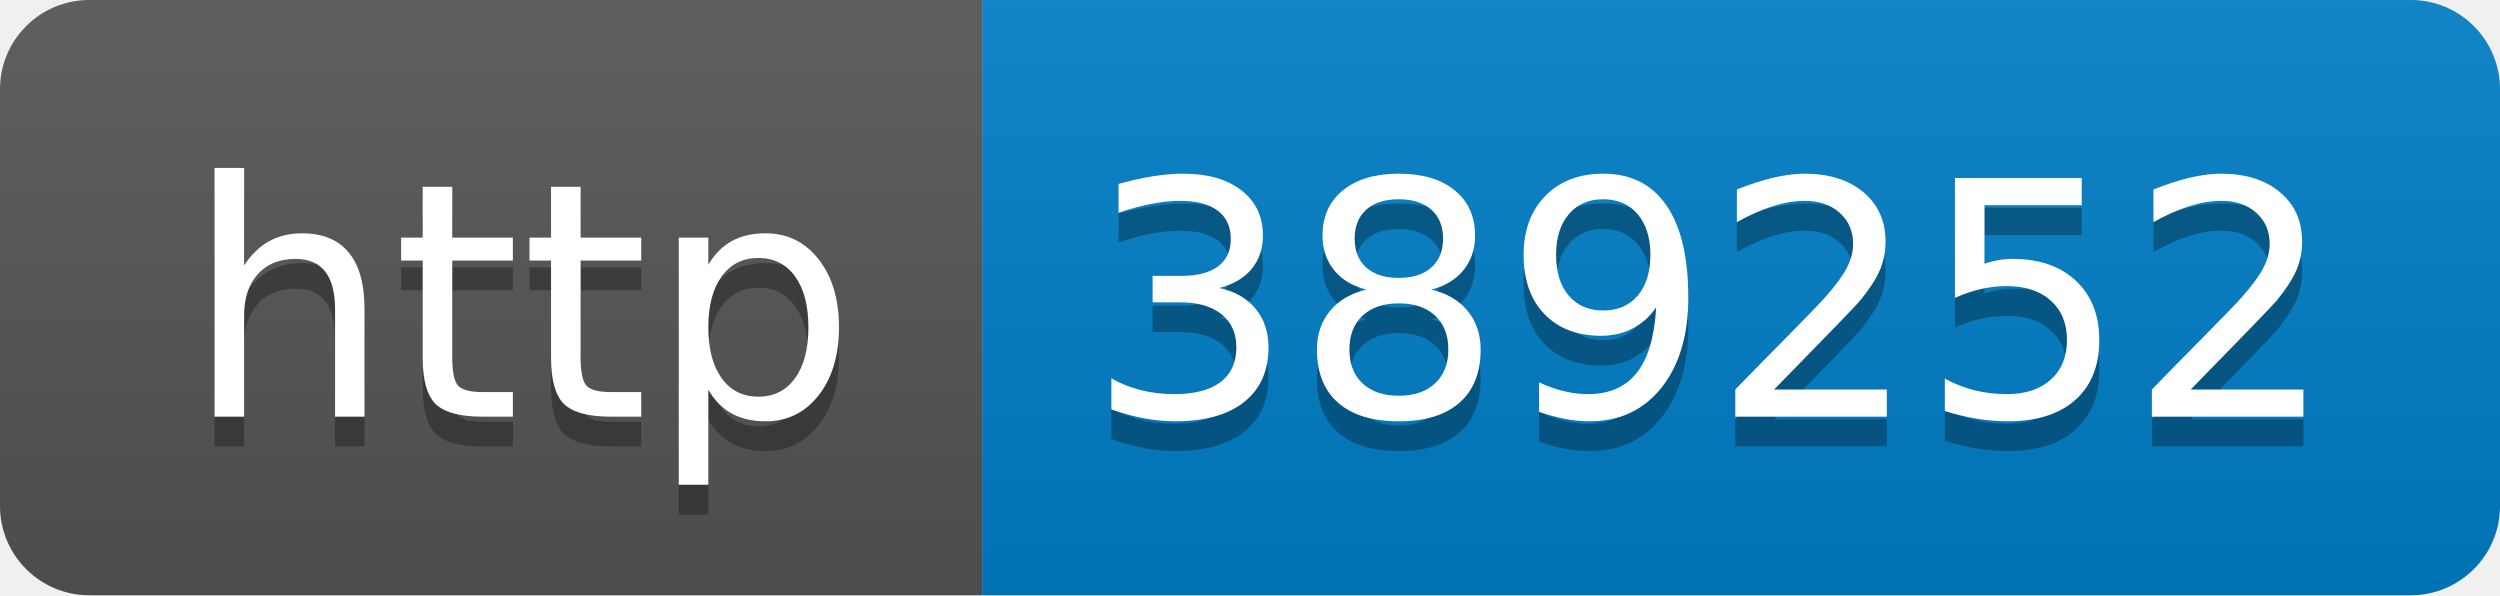
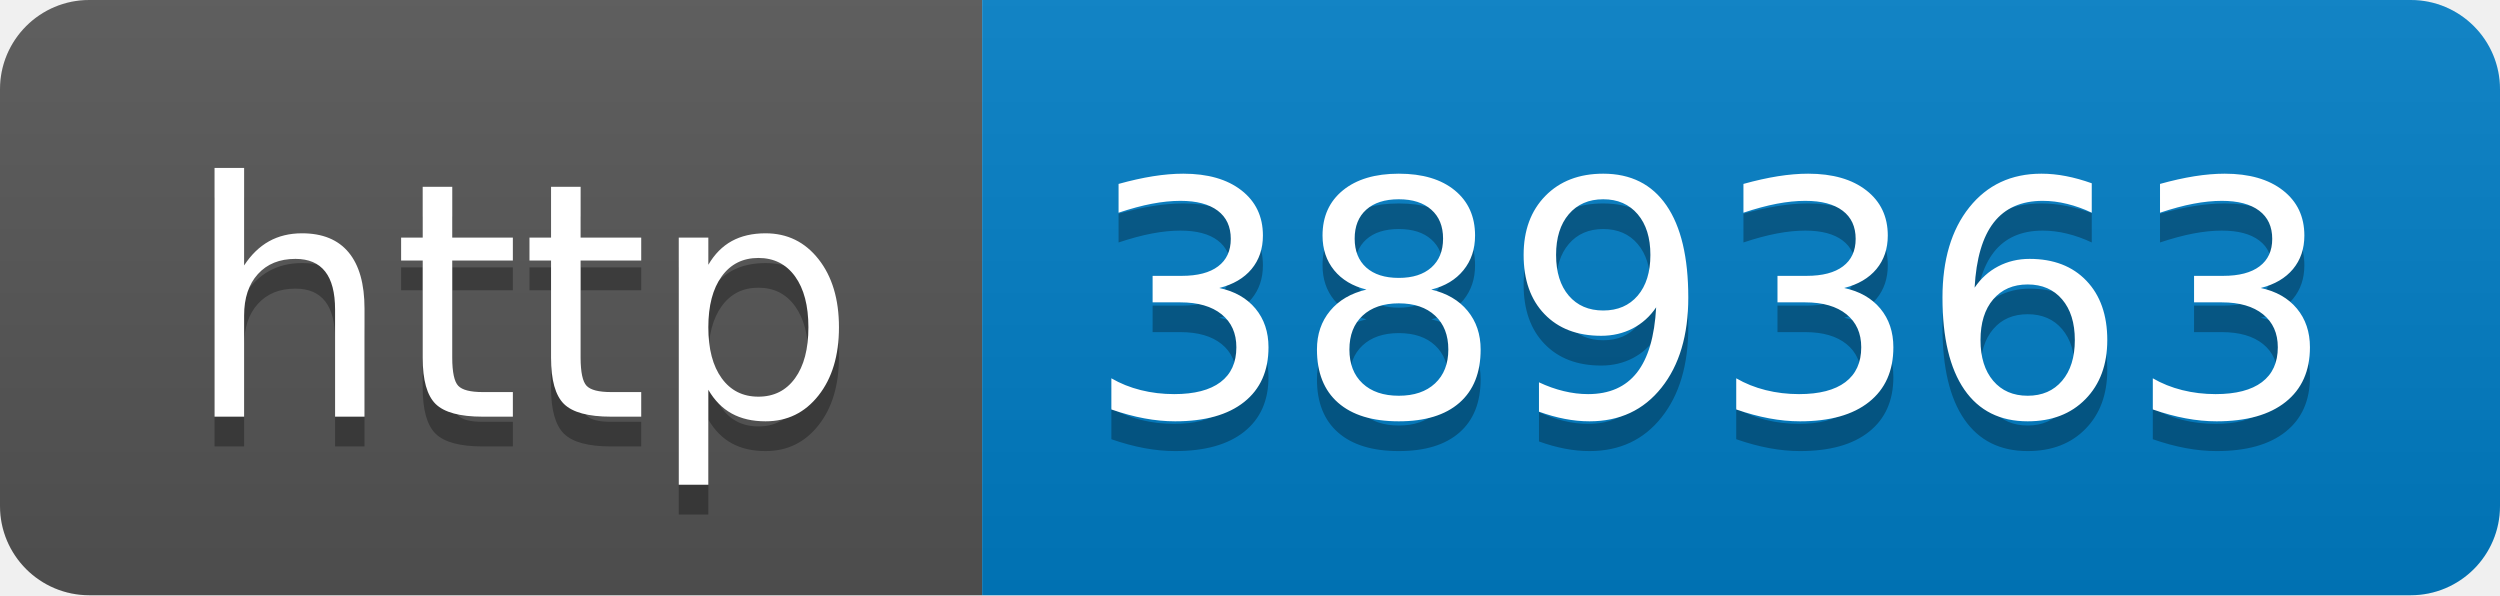
- <svg xmlns="http://www.w3.org/2000/svg" width="84" height="20" role="img" aria-label="http: 389252">
+ <svg xmlns="http://www.w3.org/2000/svg" width="84" height="20" role="img" aria-label="http: 389363">
  <linearGradient id="s" x2="0" y2="100%">
    <stop offset="0" stop-color="#bbb" stop-opacity=".1" />
    <stop offset="1" stop-opacity=".1" />
  </linearGradient>
  <clipPath id="r">
    <rect width="84" height="20" rx="3" fill="#fff" />
  </clipPath>
  <g clip-path="url(#r)">
    <rect width="33" height="20" fill="#555" />
    <rect x="33" width="51" height="20" fill="#007ec6" />
    <rect width="84" height="20" fill="url(#s)" />
  </g>
  <g fill="#fff" text-anchor="middle" font-family="Verdana,Geneva,DejaVu Sans,sans-serif" text-rendering="geometricPrecision" font-size="110">
    <text aria-hidden="true" x="175" y="150" fill="#010101" fill-opacity=".3" transform="scale(.1)" textLength="230">http</text>
    <text x="175" y="140" transform="scale(.1)" fill="#fff" textLength="230">http</text>
-     <text aria-hidden="true" x="575" y="150" fill="#010101" fill-opacity=".3" transform="scale(.1)" textLength="410">389252</text>
-     <text x="575" y="140" transform="scale(.1)" fill="#fff" textLength="410">389252</text>
+     <text aria-hidden="true" x="575" y="150" fill="#010101" fill-opacity=".3" transform="scale(.1)" textLength="410">389363</text>
+     <text x="575" y="140" transform="scale(.1)" fill="#fff" textLength="410">389363</text>
  </g>
</svg>
